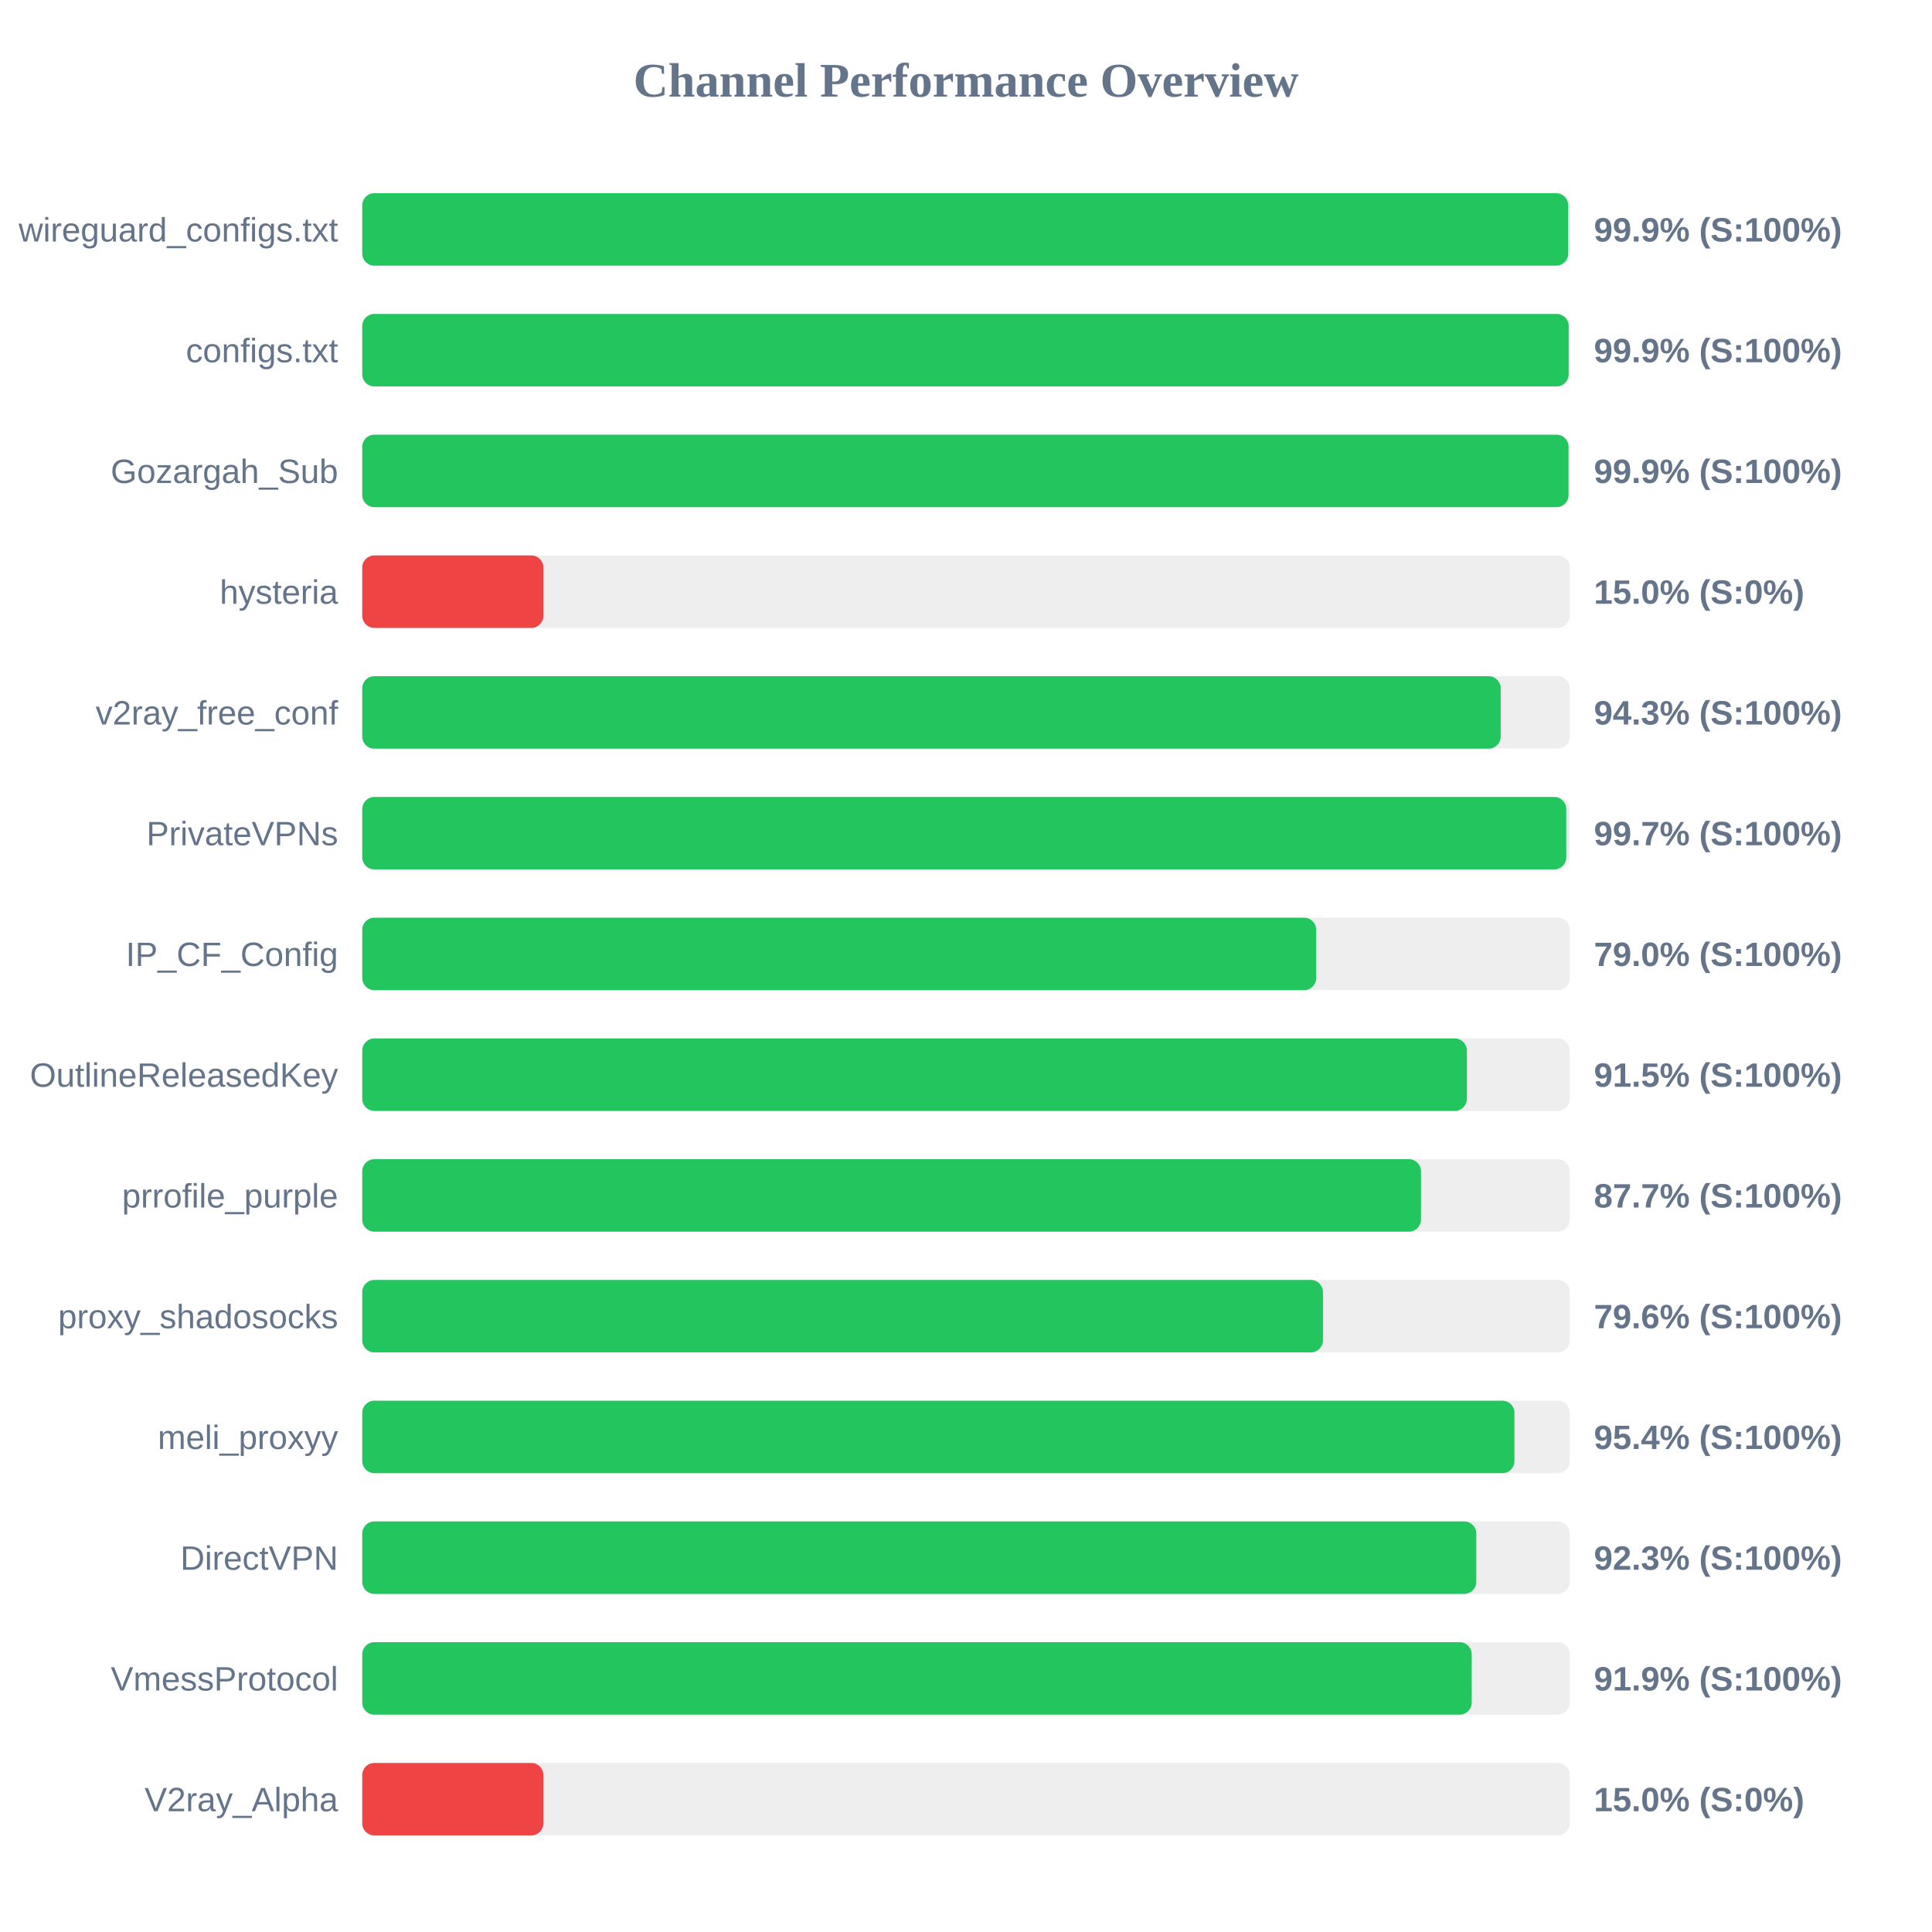
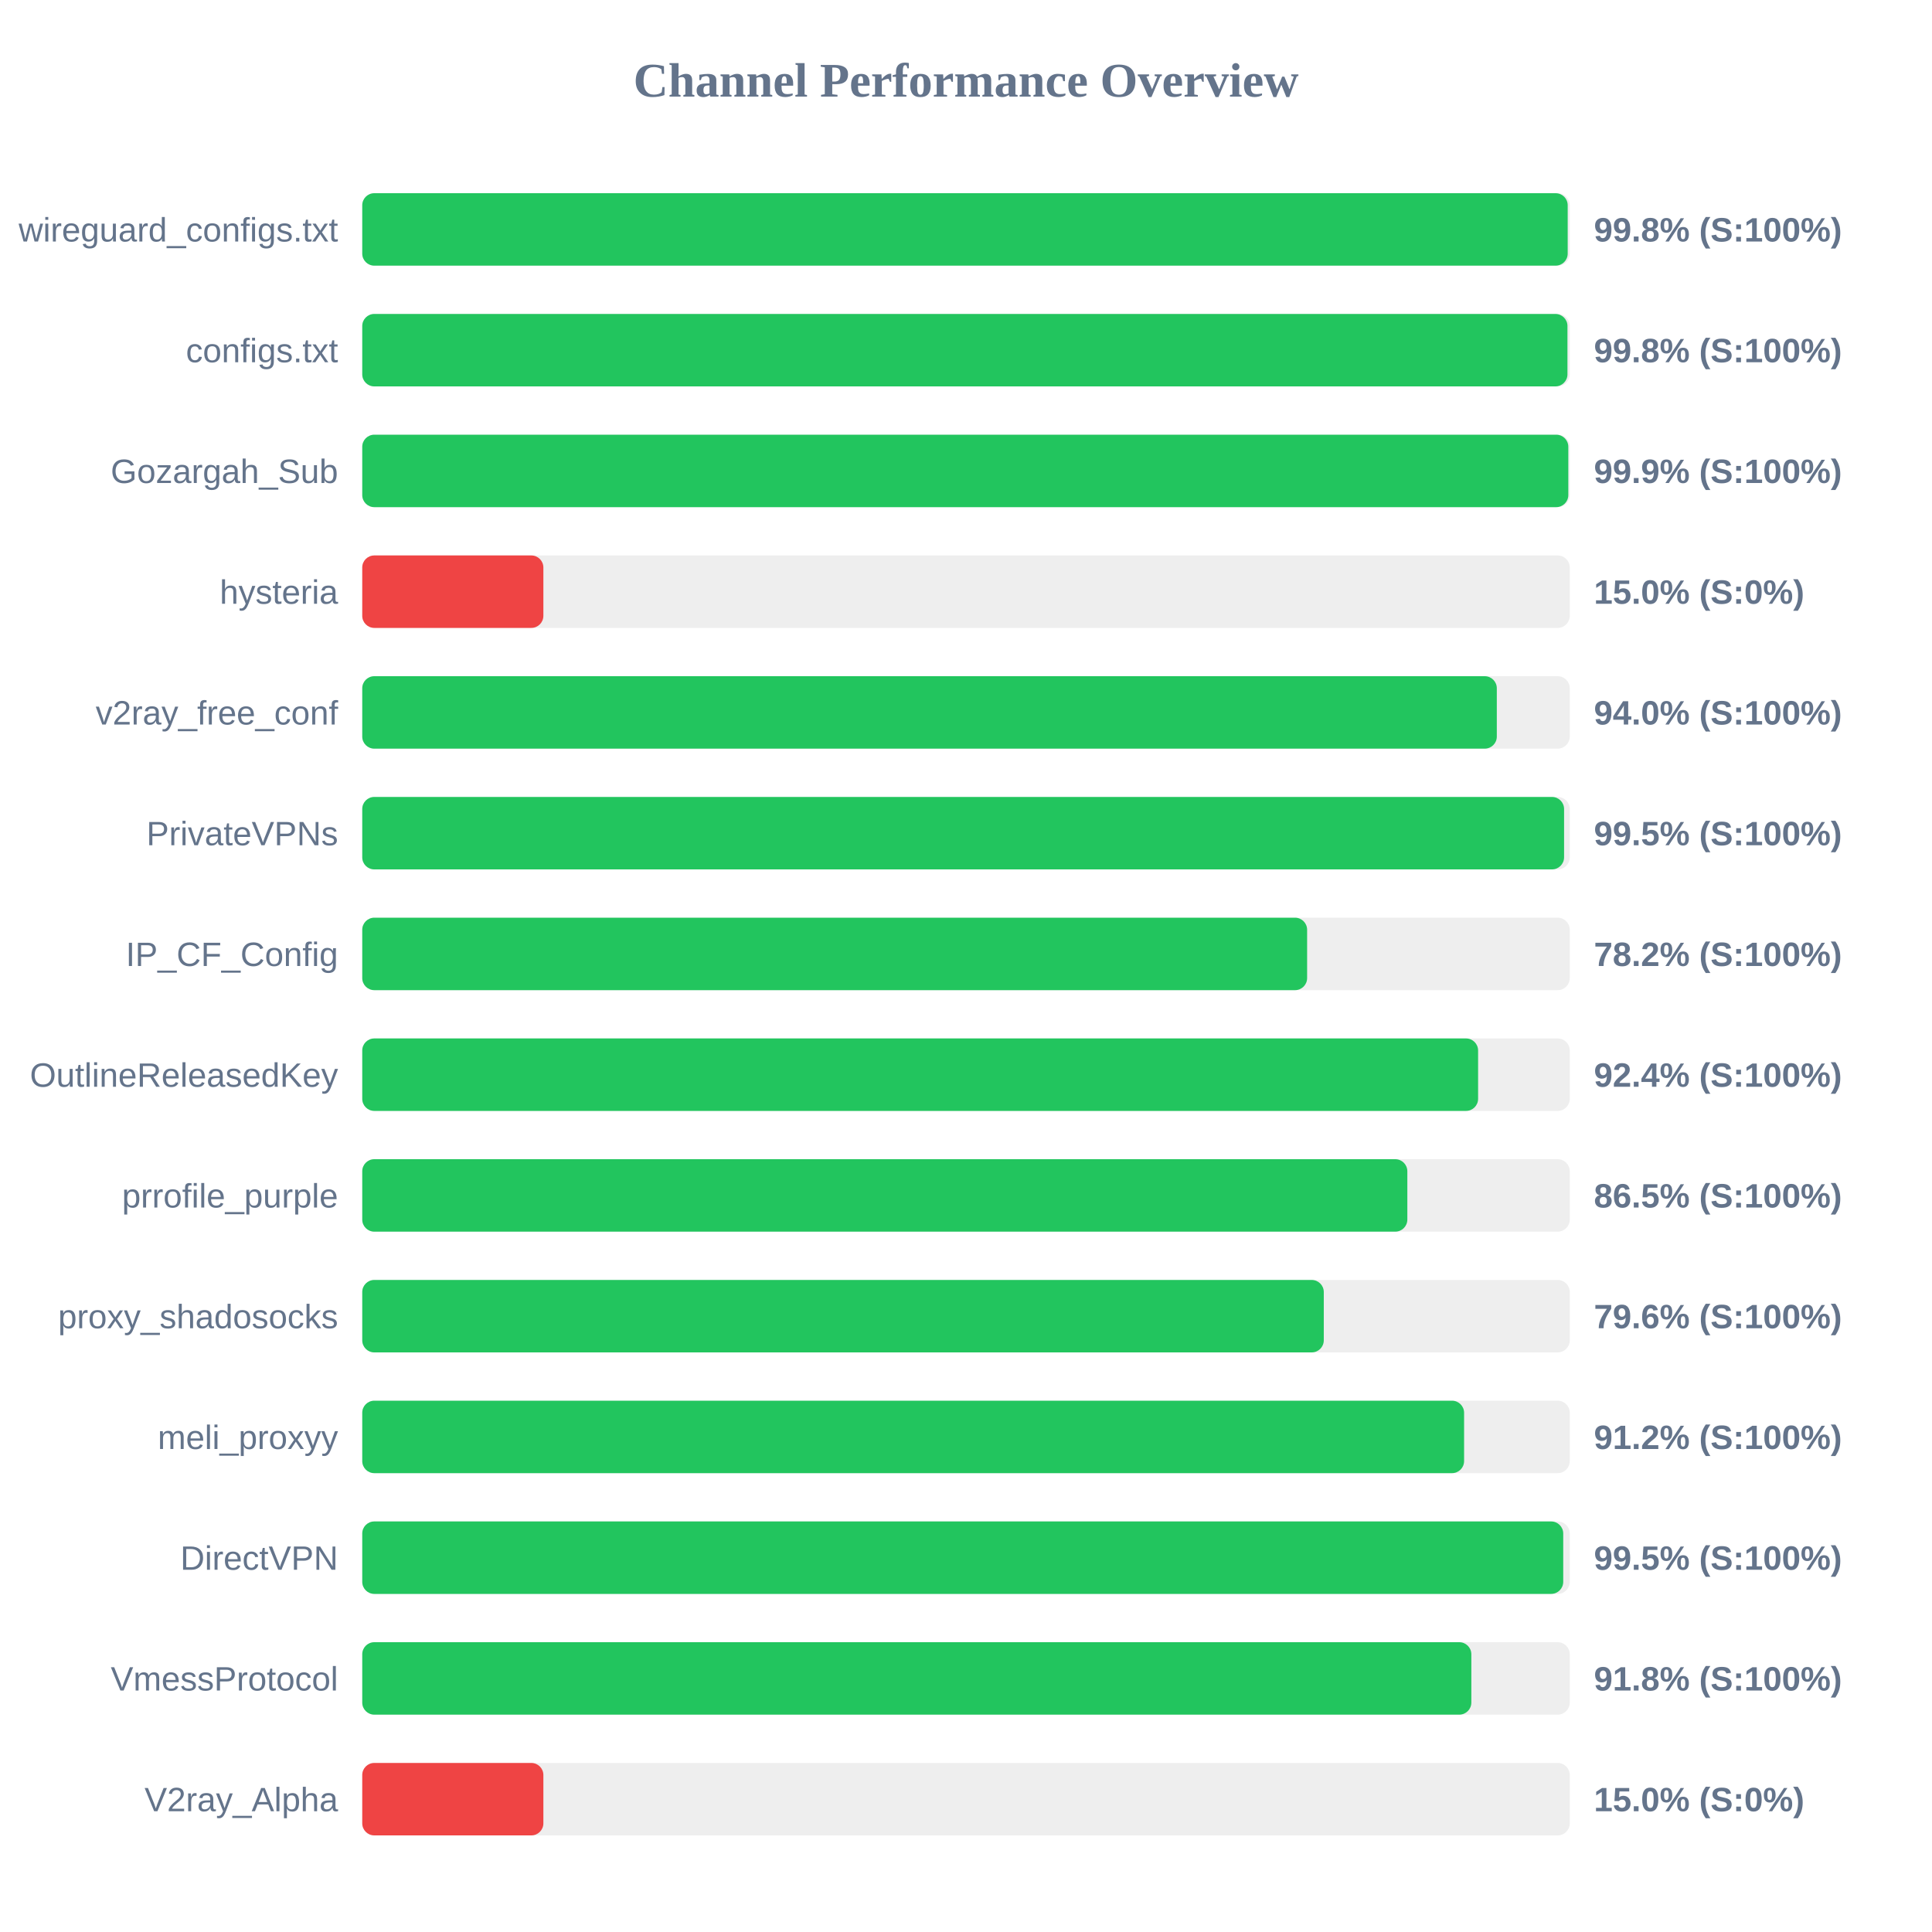
<svg xmlns="http://www.w3.org/2000/svg" width="800" height="800" version="1.1">
  <style>
        .row { font: 14px Arial; fill: #64748b; }
        .score { font: bold 14px Arial; fill: #64748b; }
    </style>
  <text x="400" y="40" text-anchor="middle" font-size="20px" font-weight="bold" fill="#64748b">Channel Performance Overview</text>
  <rect x="150" y="80" width="500" height="30" fill="#eee" rx="5" />
-   <rect x="150" y="80" width="499.35" height="30" fill="#22c55e" rx="5" />
+   <rect x="150" y="80" width="499.15" height="30" fill="#22c55e" rx="5" />
  <text x="140" y="100" text-anchor="end" class="row">wireguard_configs.txt</text>
-   <text x="660" y="100" text-anchor="start" class="score">99.9% (S:100%)</text>
+   <text x="660" y="100" text-anchor="start" class="score">99.8% (S:100%)</text>
  <rect x="150" y="130" width="500" height="30" fill="#eee" rx="5" />
-   <rect x="150" y="130" width="499.55" height="30" fill="#22c55e" rx="5" />
+   <rect x="150" y="130" width="499.05" height="30" fill="#22c55e" rx="5" />
  <text x="140" y="150" text-anchor="end" class="row">configs.txt</text>
-   <text x="660" y="150" text-anchor="start" class="score">99.9% (S:100%)</text>
+   <text x="660" y="150" text-anchor="start" class="score">99.8% (S:100%)</text>
  <rect x="150" y="180" width="500" height="30" fill="#eee" rx="5" />
-   <rect x="150" y="180" width="499.5" height="30" fill="#22c55e" rx="5" />
+   <rect x="150" y="180" width="499.4" height="30" fill="#22c55e" rx="5" />
  <text x="140" y="200" text-anchor="end" class="row">Gozargah_Sub</text>
  <text x="660" y="200" text-anchor="start" class="score">99.9% (S:100%)</text>
  <rect x="150" y="230" width="500" height="30" fill="#eee" rx="5" />
  <rect x="150" y="230" width="75.0" height="30" fill="#ef4444" rx="5" />
  <text x="140" y="250" text-anchor="end" class="row">hysteria</text>
  <text x="660" y="250" text-anchor="start" class="score">15.0% (S:0%)</text>
  <rect x="150" y="280" width="500" height="30" fill="#eee" rx="5" />
-   <rect x="150" y="280" width="471.4" height="30" fill="#22c55e" rx="5" />
+   <rect x="150" y="280" width="469.8" height="30" fill="#22c55e" rx="5" />
  <text x="140" y="300" text-anchor="end" class="row">v2ray_free_conf</text>
-   <text x="660" y="300" text-anchor="start" class="score">94.3% (S:100%)</text>
+   <text x="660" y="300" text-anchor="start" class="score">94.0% (S:100%)</text>
  <rect x="150" y="330" width="500" height="30" fill="#eee" rx="5" />
-   <rect x="150" y="330" width="498.55" height="30" fill="#22c55e" rx="5" />
+   <rect x="150" y="330" width="497.65" height="30" fill="#22c55e" rx="5" />
  <text x="140" y="350" text-anchor="end" class="row">PrivateVPNs</text>
-   <text x="660" y="350" text-anchor="start" class="score">99.7% (S:100%)</text>
+   <text x="660" y="350" text-anchor="start" class="score">99.5% (S:100%)</text>
  <rect x="150" y="380" width="500" height="30" fill="#eee" rx="5" />
-   <rect x="150" y="380" width="395.0" height="30" fill="#22c55e" rx="5" />
+   <rect x="150" y="380" width="391.25" height="30" fill="#22c55e" rx="5" />
  <text x="140" y="400" text-anchor="end" class="row">IP_CF_Config</text>
-   <text x="660" y="400" text-anchor="start" class="score">79.0% (S:100%)</text>
+   <text x="660" y="400" text-anchor="start" class="score">78.2% (S:100%)</text>
  <rect x="150" y="430" width="500" height="30" fill="#eee" rx="5" />
-   <rect x="150" y="430" width="457.4" height="30" fill="#22c55e" rx="5" />
+   <rect x="150" y="430" width="462.05" height="30" fill="#22c55e" rx="5" />
  <text x="140" y="450" text-anchor="end" class="row">OutlineReleasedKey</text>
-   <text x="660" y="450" text-anchor="start" class="score">91.5% (S:100%)</text>
+   <text x="660" y="450" text-anchor="start" class="score">92.4% (S:100%)</text>
  <rect x="150" y="480" width="500" height="30" fill="#eee" rx="5" />
-   <rect x="150" y="480" width="438.4" height="30" fill="#22c55e" rx="5" />
+   <rect x="150" y="480" width="432.75" height="30" fill="#22c55e" rx="5" />
  <text x="140" y="500" text-anchor="end" class="row">prrofile_purple</text>
-   <text x="660" y="500" text-anchor="start" class="score">87.7% (S:100%)</text>
+   <text x="660" y="500" text-anchor="start" class="score">86.5% (S:100%)</text>
  <rect x="150" y="530" width="500" height="30" fill="#eee" rx="5" />
-   <rect x="150" y="530" width="397.8" height="30" fill="#22c55e" rx="5" />
+   <rect x="150" y="530" width="398.15" height="30" fill="#22c55e" rx="5" />
  <text x="140" y="550" text-anchor="end" class="row">proxy_shadosocks</text>
  <text x="660" y="550" text-anchor="start" class="score">79.6% (S:100%)</text>
  <rect x="150" y="580" width="500" height="30" fill="#eee" rx="5" />
-   <rect x="150" y="580" width="477.1" height="30" fill="#22c55e" rx="5" />
+   <rect x="150" y="580" width="456.25" height="30" fill="#22c55e" rx="5" />
  <text x="140" y="600" text-anchor="end" class="row">meli_proxyy</text>
-   <text x="660" y="600" text-anchor="start" class="score">95.4% (S:100%)</text>
+   <text x="660" y="600" text-anchor="start" class="score">91.2% (S:100%)</text>
  <rect x="150" y="630" width="500" height="30" fill="#eee" rx="5" />
-   <rect x="150" y="630" width="461.3" height="30" fill="#22c55e" rx="5" />
+   <rect x="150" y="630" width="497.3" height="30" fill="#22c55e" rx="5" />
  <text x="140" y="650" text-anchor="end" class="row">DirectVPN</text>
-   <text x="660" y="650" text-anchor="start" class="score">92.3% (S:100%)</text>
+   <text x="660" y="650" text-anchor="start" class="score">99.5% (S:100%)</text>
  <rect x="150" y="680" width="500" height="30" fill="#eee" rx="5" />
-   <rect x="150" y="680" width="459.4" height="30" fill="#22c55e" rx="5" />
+   <rect x="150" y="680" width="459.25" height="30" fill="#22c55e" rx="5" />
  <text x="140" y="700" text-anchor="end" class="row">VmessProtocol</text>
-   <text x="660" y="700" text-anchor="start" class="score">91.9% (S:100%)</text>
+   <text x="660" y="700" text-anchor="start" class="score">91.8% (S:100%)</text>
  <rect x="150" y="730" width="500" height="30" fill="#eee" rx="5" />
  <rect x="150" y="730" width="75.0" height="30" fill="#ef4444" rx="5" />
  <text x="140" y="750" text-anchor="end" class="row">V2ray_Alpha</text>
  <text x="660" y="750" text-anchor="start" class="score">15.0% (S:0%)</text>
</svg>
